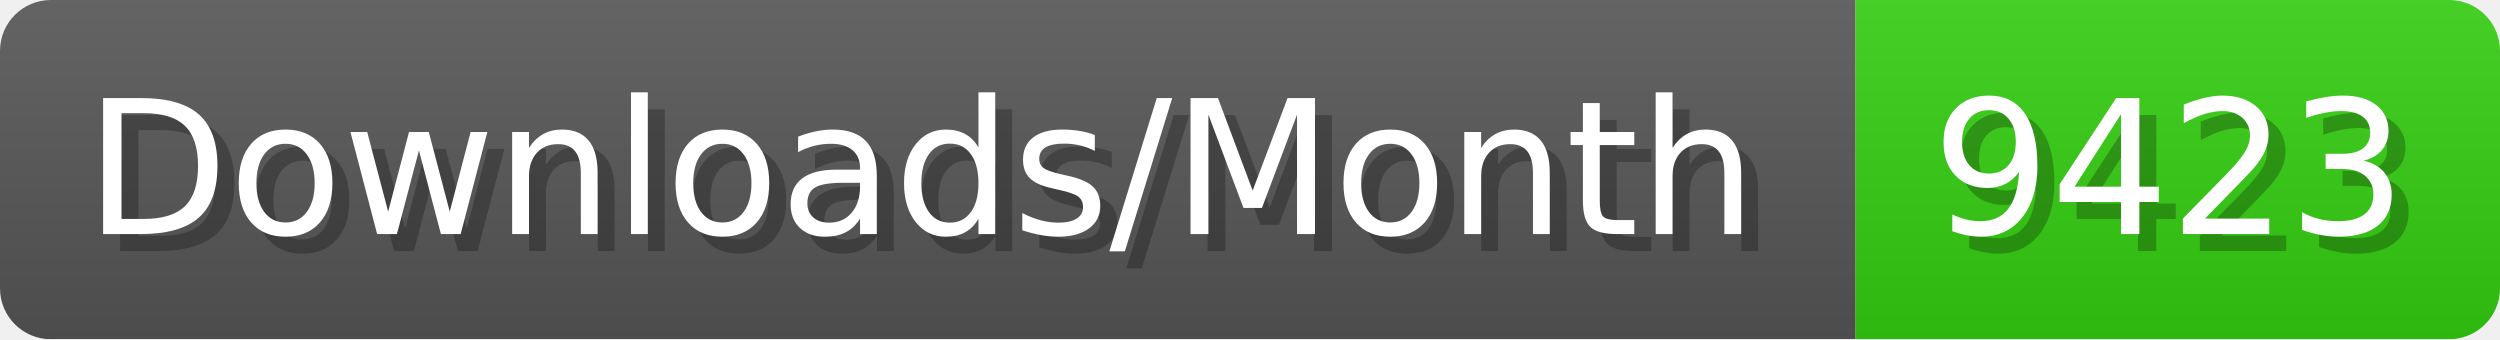
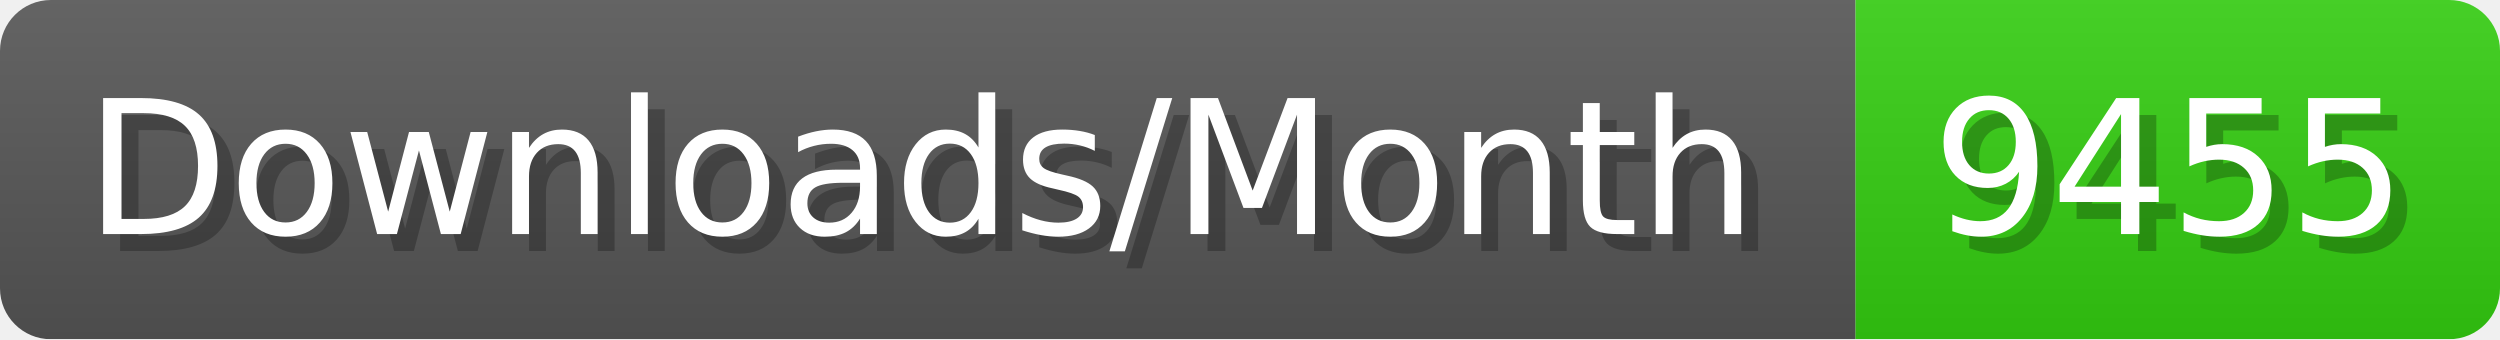
- <svg xmlns="http://www.w3.org/2000/svg" width="147.4" height="20" viewBox="0 0 1474 200" role="img" aria-label="Downloads/Month: 9423">
+ <svg xmlns="http://www.w3.org/2000/svg" width="147.4" height="20" viewBox="0 0 1474 200" role="img" aria-label="Downloads/Month: 9455">
  <linearGradient id="YlXUI" x2="0" y2="100%">
    <stop offset="0" stop-opacity=".1" stop-color="#EEE" />
    <stop offset="1" stop-opacity=".1" />
  </linearGradient>
  <mask id="JHhop">
    <rect width="1474" height="200" rx="30" fill="#FFF" />
  </mask>
  <g mask="url(#JHhop)">
    <rect width="1094" height="200" fill="#555" />
    <rect width="380" height="200" fill="#3C1" x="1094" />
    <rect width="1474" height="200" fill="url(#YlXUI)" />
  </g>
  <g aria-hidden="true" fill="#fff" text-anchor="start" font-family="Verdana,DejaVu Sans,sans-serif" font-size="110">
    <text x="60" y="148" textLength="994" fill="#000" opacity="0.25">Downloads/Month</text>
    <text x="50" y="138" textLength="994">Downloads/Month</text>
-     <text x="1149" y="148" textLength="280" fill="#000" opacity="0.25">9423</text>
-     <text x="1139" y="138" textLength="280">9423</text>
+     <text x="1149" y="148" textLength="280" fill="#000" opacity="0.25">9455</text>
+     <text x="1139" y="138" textLength="280">9455</text>
  </g>
</svg>
